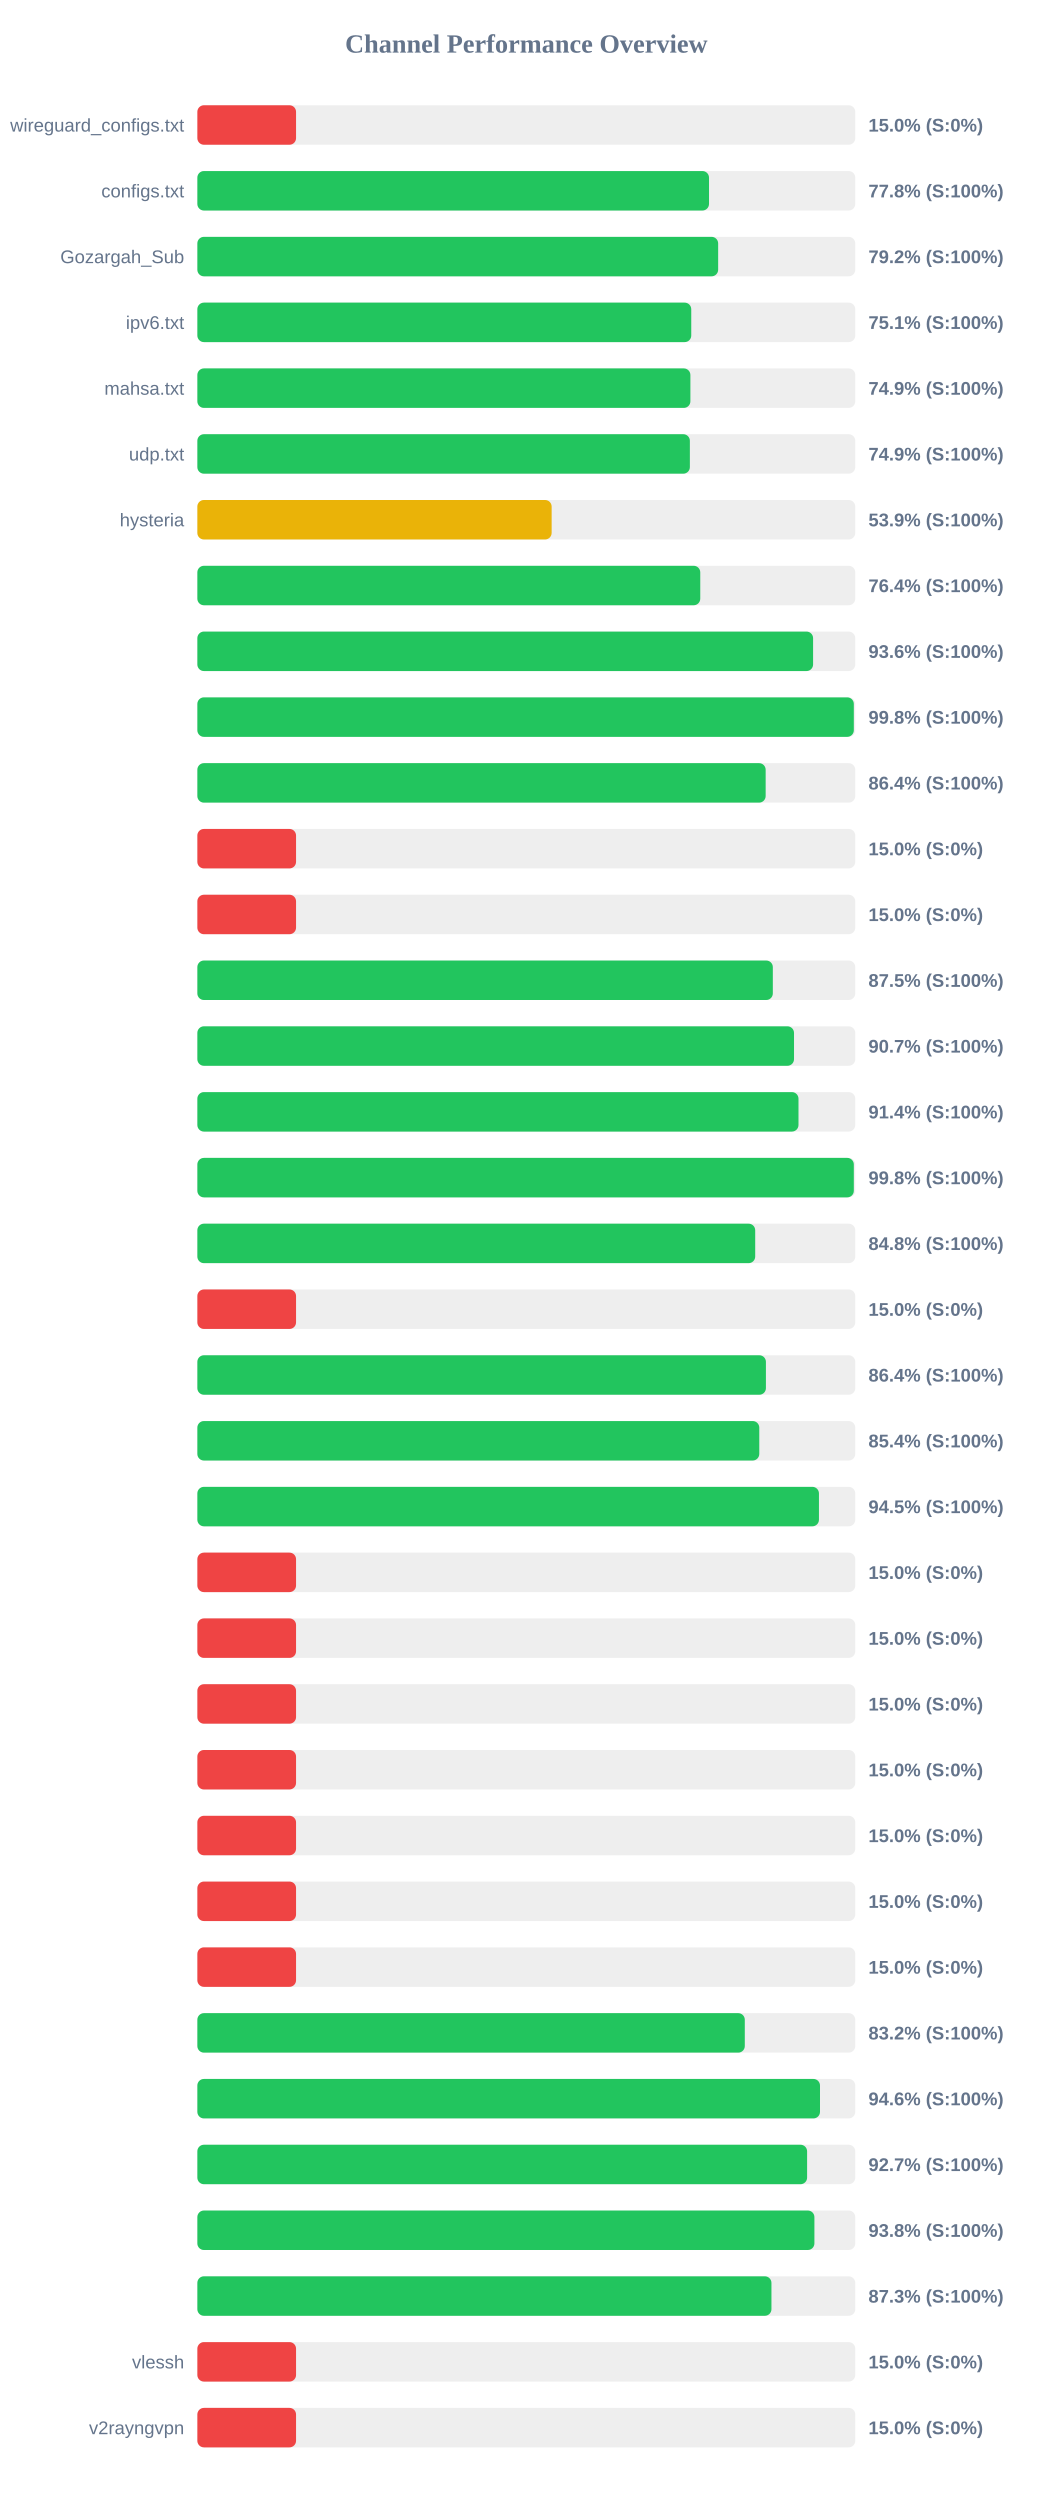
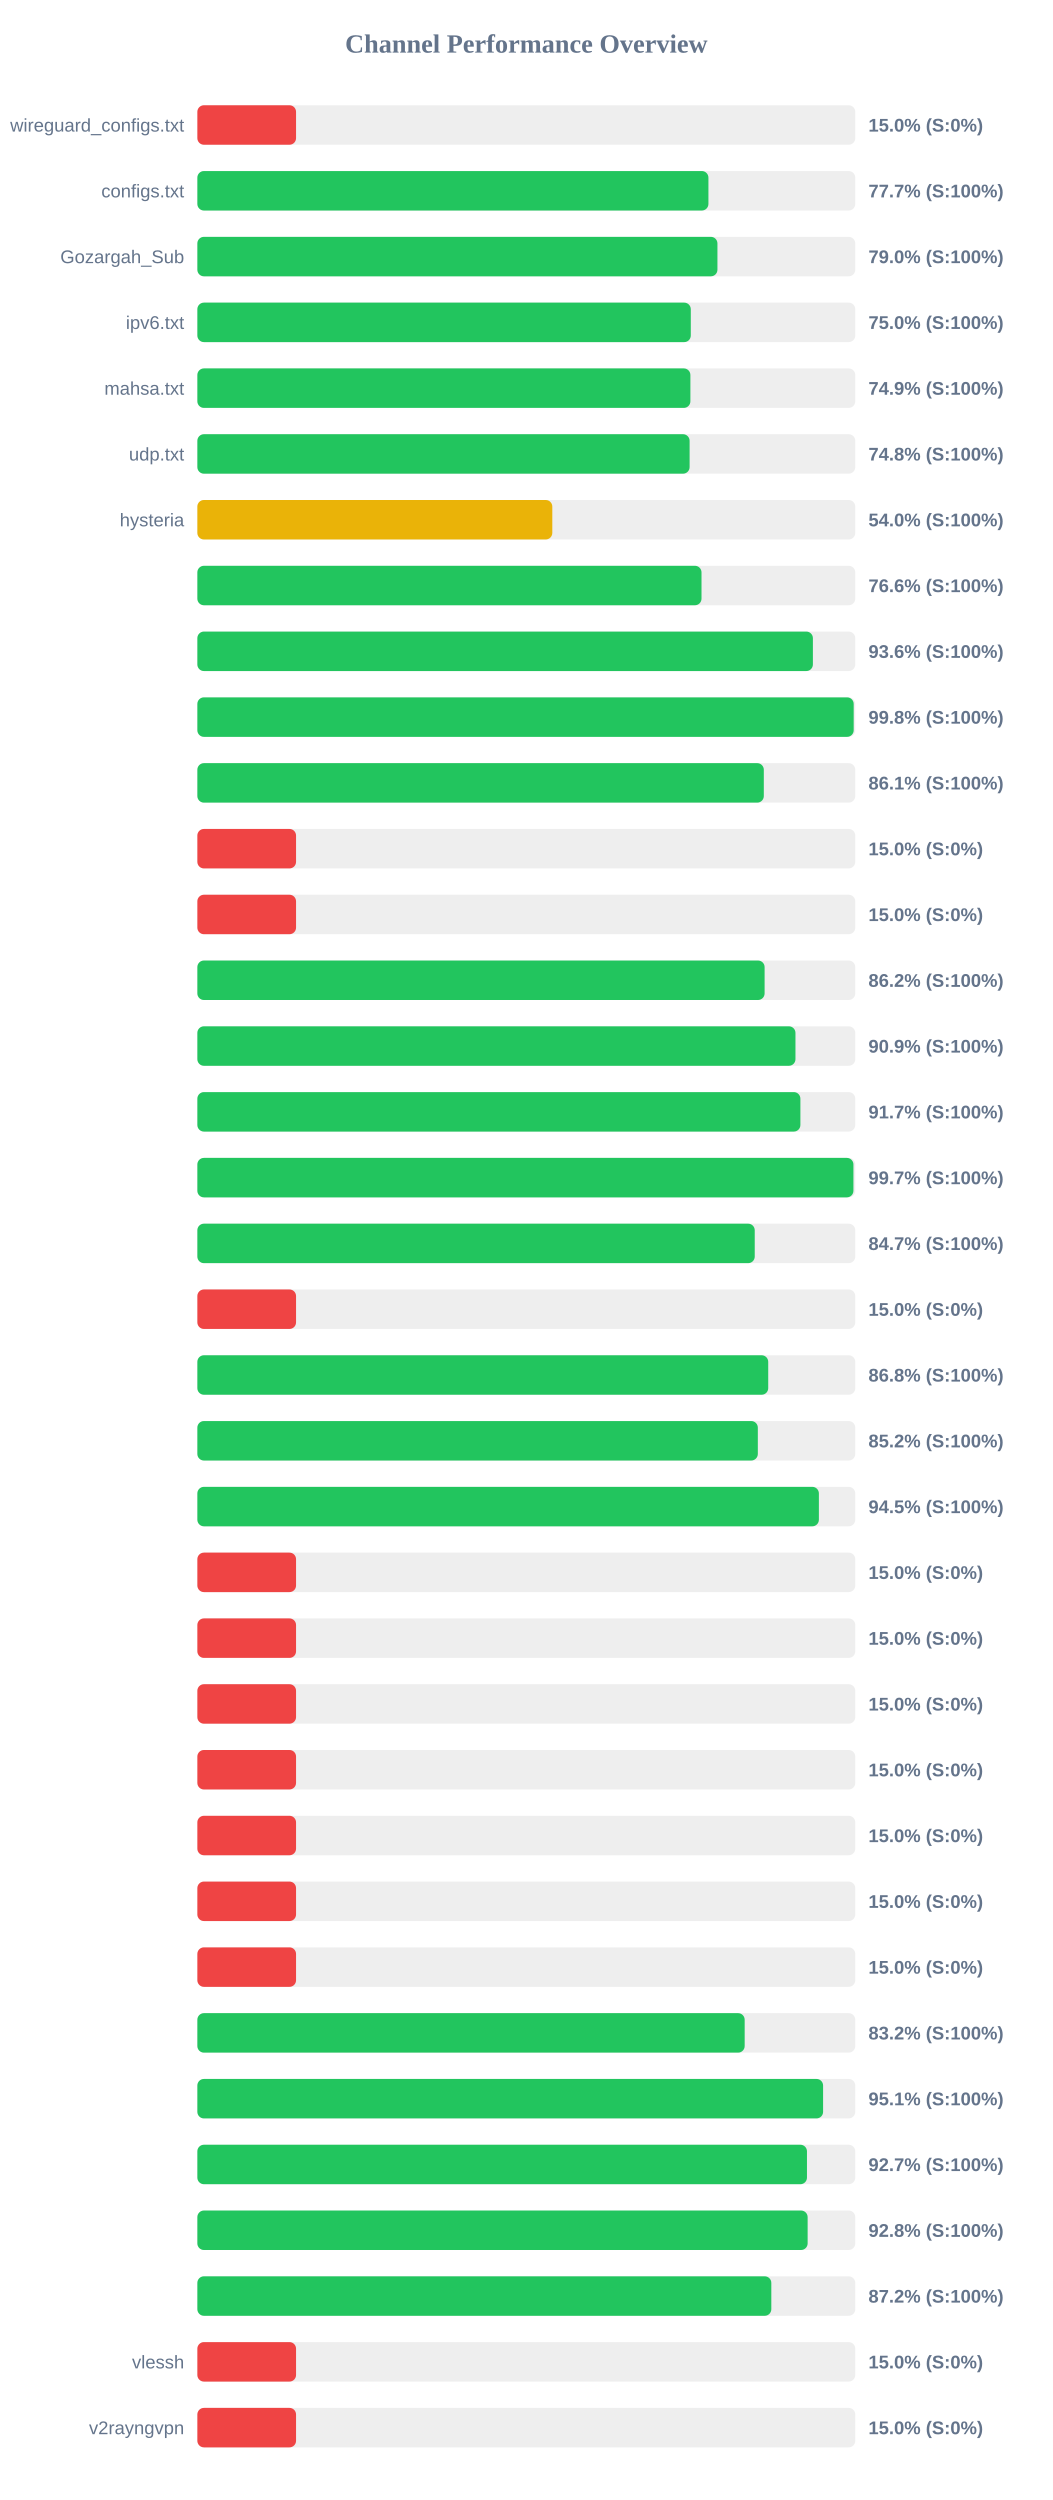
<svg xmlns="http://www.w3.org/2000/svg" width="800" height="1900" version="1.1">
  <style>
        .row { font: 14px Arial; fill: #64748b; }
        .score { font: bold 14px Arial; fill: #64748b; }
    </style>
  <text x="400" y="40" text-anchor="middle" font-size="20px" font-weight="bold" fill="#64748b">Channel Performance Overview</text>
  <rect x="150" y="80" width="500" height="30" fill="#eee" rx="5" />
  <rect x="150" y="80" width="75.0" height="30" fill="#ef4444" rx="5" />
  <text x="140" y="100" text-anchor="end" class="row">wireguard_configs.txt</text>
  <text x="660" y="100" text-anchor="start" class="score">15.0% (S:0%)</text>
  <rect x="150" y="130" width="500" height="30" fill="#eee" rx="5" />
-   <rect x="150" y="130" width="388.85" height="30" fill="#22c55e" rx="5" />
+   <rect x="150" y="130" width="388.4" height="30" fill="#22c55e" rx="5" />
  <text x="140" y="150" text-anchor="end" class="row">configs.txt</text>
-   <text x="660" y="150" text-anchor="start" class="score">77.8% (S:100%)</text>
+   <text x="660" y="150" text-anchor="start" class="score">77.7% (S:100%)</text>
  <rect x="150" y="180" width="500" height="30" fill="#eee" rx="5" />
-   <rect x="150" y="180" width="395.8" height="30" fill="#22c55e" rx="5" />
+   <rect x="150" y="180" width="395.25" height="30" fill="#22c55e" rx="5" />
  <text x="140" y="200" text-anchor="end" class="row">Gozargah_Sub</text>
-   <text x="660" y="200" text-anchor="start" class="score">79.2% (S:100%)</text>
+   <text x="660" y="200" text-anchor="start" class="score">79.0% (S:100%)</text>
  <rect x="150" y="230" width="500" height="30" fill="#eee" rx="5" />
-   <rect x="150" y="230" width="375.35" height="30" fill="#22c55e" rx="5" />
+   <rect x="150" y="230" width="375.0" height="30" fill="#22c55e" rx="5" />
  <text x="140" y="250" text-anchor="end" class="row">ipv6.txt</text>
-   <text x="660" y="250" text-anchor="start" class="score">75.1% (S:100%)</text>
+   <text x="660" y="250" text-anchor="start" class="score">75.0% (S:100%)</text>
  <rect x="150" y="280" width="500" height="30" fill="#eee" rx="5" />
  <rect x="150" y="280" width="374.7" height="30" fill="#22c55e" rx="5" />
  <text x="140" y="300" text-anchor="end" class="row">mahsa.txt</text>
  <text x="660" y="300" text-anchor="start" class="score">74.9% (S:100%)</text>
  <rect x="150" y="330" width="500" height="30" fill="#eee" rx="5" />
-   <rect x="150" y="330" width="374.3" height="30" fill="#22c55e" rx="5" />
+   <rect x="150" y="330" width="374.1" height="30" fill="#22c55e" rx="5" />
  <text x="140" y="350" text-anchor="end" class="row">udp.txt</text>
-   <text x="660" y="350" text-anchor="start" class="score">74.9% (S:100%)</text>
+   <text x="660" y="350" text-anchor="start" class="score">74.8% (S:100%)</text>
  <rect x="150" y="380" width="500" height="30" fill="#eee" rx="5" />
-   <rect x="150" y="380" width="269.25" height="30" fill="#eab308" rx="5" />
+   <rect x="150" y="380" width="269.75" height="30" fill="#eab308" rx="5" />
  <text x="140" y="400" text-anchor="end" class="row">hysteria</text>
-   <text x="660" y="400" text-anchor="start" class="score">53.9% (S:100%)</text>
+   <text x="660" y="400" text-anchor="start" class="score">54.0% (S:100%)</text>
  <rect x="150" y="430" width="500" height="30" fill="#eee" rx="5" />
-   <rect x="150" y="430" width="382.2" height="30" fill="#22c55e" rx="5" />
+   <rect x="150" y="430" width="383.15" height="30" fill="#22c55e" rx="5" />
  <text x="140" y="450" text-anchor="end" class="row" />
-   <text x="660" y="450" text-anchor="start" class="score">76.4% (S:100%)</text>
+   <text x="660" y="450" text-anchor="start" class="score">76.6% (S:100%)</text>
  <rect x="150" y="480" width="500" height="30" fill="#eee" rx="5" />
-   <rect x="150" y="480" width="467.95" height="30" fill="#22c55e" rx="5" />
+   <rect x="150" y="480" width="467.8" height="30" fill="#22c55e" rx="5" />
  <text x="140" y="500" text-anchor="end" class="row" />
  <text x="660" y="500" text-anchor="start" class="score">93.6% (S:100%)</text>
  <rect x="150" y="530" width="500" height="30" fill="#eee" rx="5" />
-   <rect x="150" y="530" width="498.9" height="30" fill="#22c55e" rx="5" />
+   <rect x="150" y="530" width="498.8" height="30" fill="#22c55e" rx="5" />
  <text x="140" y="550" text-anchor="end" class="row" />
  <text x="660" y="550" text-anchor="start" class="score">99.8% (S:100%)</text>
  <rect x="150" y="580" width="500" height="30" fill="#eee" rx="5" />
-   <rect x="150" y="580" width="431.9" height="30" fill="#22c55e" rx="5" />
+   <rect x="150" y="580" width="430.5" height="30" fill="#22c55e" rx="5" />
  <text x="140" y="600" text-anchor="end" class="row" />
-   <text x="660" y="600" text-anchor="start" class="score">86.4% (S:100%)</text>
+   <text x="660" y="600" text-anchor="start" class="score">86.1% (S:100%)</text>
  <rect x="150" y="630" width="500" height="30" fill="#eee" rx="5" />
  <rect x="150" y="630" width="75.0" height="30" fill="#ef4444" rx="5" />
  <text x="140" y="650" text-anchor="end" class="row" />
  <text x="660" y="650" text-anchor="start" class="score">15.0% (S:0%)</text>
  <rect x="150" y="680" width="500" height="30" fill="#eee" rx="5" />
  <rect x="150" y="680" width="75.0" height="30" fill="#ef4444" rx="5" />
  <text x="140" y="700" text-anchor="end" class="row" />
  <text x="660" y="700" text-anchor="start" class="score">15.0% (S:0%)</text>
  <rect x="150" y="730" width="500" height="30" fill="#eee" rx="5" />
-   <rect x="150" y="730" width="437.35" height="30" fill="#22c55e" rx="5" />
+   <rect x="150" y="730" width="431.1" height="30" fill="#22c55e" rx="5" />
  <text x="140" y="750" text-anchor="end" class="row" />
-   <text x="660" y="750" text-anchor="start" class="score">87.5% (S:100%)</text>
+   <text x="660" y="750" text-anchor="start" class="score">86.2% (S:100%)</text>
  <rect x="150" y="780" width="500" height="30" fill="#eee" rx="5" />
-   <rect x="150" y="780" width="453.45" height="30" fill="#22c55e" rx="5" />
+   <rect x="150" y="780" width="454.55" height="30" fill="#22c55e" rx="5" />
  <text x="140" y="800" text-anchor="end" class="row" />
-   <text x="660" y="800" text-anchor="start" class="score">90.7% (S:100%)</text>
+   <text x="660" y="800" text-anchor="start" class="score">90.9% (S:100%)</text>
  <rect x="150" y="830" width="500" height="30" fill="#eee" rx="5" />
-   <rect x="150" y="830" width="456.85" height="30" fill="#22c55e" rx="5" />
+   <rect x="150" y="830" width="458.3" height="30" fill="#22c55e" rx="5" />
  <text x="140" y="850" text-anchor="end" class="row" />
-   <text x="660" y="850" text-anchor="start" class="score">91.4% (S:100%)</text>
+   <text x="660" y="850" text-anchor="start" class="score">91.7% (S:100%)</text>
  <rect x="150" y="880" width="500" height="30" fill="#eee" rx="5" />
-   <rect x="150" y="880" width="498.9" height="30" fill="#22c55e" rx="5" />
+   <rect x="150" y="880" width="498.6" height="30" fill="#22c55e" rx="5" />
  <text x="140" y="900" text-anchor="end" class="row" />
-   <text x="660" y="900" text-anchor="start" class="score">99.8% (S:100%)</text>
+   <text x="660" y="900" text-anchor="start" class="score">99.7% (S:100%)</text>
  <rect x="150" y="930" width="500" height="30" fill="#eee" rx="5" />
-   <rect x="150" y="930" width="423.95" height="30" fill="#22c55e" rx="5" />
+   <rect x="150" y="930" width="423.6" height="30" fill="#22c55e" rx="5" />
  <text x="140" y="950" text-anchor="end" class="row" />
-   <text x="660" y="950" text-anchor="start" class="score">84.8% (S:100%)</text>
+   <text x="660" y="950" text-anchor="start" class="score">84.7% (S:100%)</text>
  <rect x="150" y="980" width="500" height="30" fill="#eee" rx="5" />
  <rect x="150" y="980" width="75.0" height="30" fill="#ef4444" rx="5" />
  <text x="140" y="1000" text-anchor="end" class="row" />
  <text x="660" y="1000" text-anchor="start" class="score">15.0% (S:0%)</text>
  <rect x="150" y="1030" width="500" height="30" fill="#eee" rx="5" />
-   <rect x="150" y="1030" width="432.1" height="30" fill="#22c55e" rx="5" />
+   <rect x="150" y="1030" width="433.85" height="30" fill="#22c55e" rx="5" />
  <text x="140" y="1050" text-anchor="end" class="row" />
-   <text x="660" y="1050" text-anchor="start" class="score">86.4% (S:100%)</text>
+   <text x="660" y="1050" text-anchor="start" class="score">86.8% (S:100%)</text>
  <rect x="150" y="1080" width="500" height="30" fill="#eee" rx="5" />
-   <rect x="150" y="1080" width="427.05" height="30" fill="#22c55e" rx="5" />
+   <rect x="150" y="1080" width="425.95" height="30" fill="#22c55e" rx="5" />
  <text x="140" y="1100" text-anchor="end" class="row" />
-   <text x="660" y="1100" text-anchor="start" class="score">85.4% (S:100%)</text>
+   <text x="660" y="1100" text-anchor="start" class="score">85.2% (S:100%)</text>
  <rect x="150" y="1130" width="500" height="30" fill="#eee" rx="5" />
-   <rect x="150" y="1130" width="472.4" height="30" fill="#22c55e" rx="5" />
+   <rect x="150" y="1130" width="472.35" height="30" fill="#22c55e" rx="5" />
  <text x="140" y="1150" text-anchor="end" class="row" />
  <text x="660" y="1150" text-anchor="start" class="score">94.5% (S:100%)</text>
  <rect x="150" y="1180" width="500" height="30" fill="#eee" rx="5" />
  <rect x="150" y="1180" width="75.0" height="30" fill="#ef4444" rx="5" />
  <text x="140" y="1200" text-anchor="end" class="row" />
  <text x="660" y="1200" text-anchor="start" class="score">15.0% (S:0%)</text>
  <rect x="150" y="1230" width="500" height="30" fill="#eee" rx="5" />
  <rect x="150" y="1230" width="75.0" height="30" fill="#ef4444" rx="5" />
  <text x="140" y="1250" text-anchor="end" class="row" />
  <text x="660" y="1250" text-anchor="start" class="score">15.0% (S:0%)</text>
  <rect x="150" y="1280" width="500" height="30" fill="#eee" rx="5" />
  <rect x="150" y="1280" width="75.0" height="30" fill="#ef4444" rx="5" />
  <text x="140" y="1300" text-anchor="end" class="row" />
  <text x="660" y="1300" text-anchor="start" class="score">15.0% (S:0%)</text>
  <rect x="150" y="1330" width="500" height="30" fill="#eee" rx="5" />
  <rect x="150" y="1330" width="75.0" height="30" fill="#ef4444" rx="5" />
  <text x="140" y="1350" text-anchor="end" class="row" />
  <text x="660" y="1350" text-anchor="start" class="score">15.0% (S:0%)</text>
  <rect x="150" y="1380" width="500" height="30" fill="#eee" rx="5" />
  <rect x="150" y="1380" width="75.0" height="30" fill="#ef4444" rx="5" />
  <text x="140" y="1400" text-anchor="end" class="row" />
  <text x="660" y="1400" text-anchor="start" class="score">15.0% (S:0%)</text>
  <rect x="150" y="1430" width="500" height="30" fill="#eee" rx="5" />
  <rect x="150" y="1430" width="75.0" height="30" fill="#ef4444" rx="5" />
  <text x="140" y="1450" text-anchor="end" class="row" />
  <text x="660" y="1450" text-anchor="start" class="score">15.0% (S:0%)</text>
  <rect x="150" y="1480" width="500" height="30" fill="#eee" rx="5" />
  <rect x="150" y="1480" width="75.0" height="30" fill="#ef4444" rx="5" />
  <text x="140" y="1500" text-anchor="end" class="row" />
  <text x="660" y="1500" text-anchor="start" class="score">15.0% (S:0%)</text>
  <rect x="150" y="1530" width="500" height="30" fill="#eee" rx="5" />
-   <rect x="150" y="1530" width="416.05" height="30" fill="#22c55e" rx="5" />
+   <rect x="150" y="1530" width="415.95" height="30" fill="#22c55e" rx="5" />
  <text x="140" y="1550" text-anchor="end" class="row" />
  <text x="660" y="1550" text-anchor="start" class="score">83.2% (S:100%)</text>
  <rect x="150" y="1580" width="500" height="30" fill="#eee" rx="5" />
-   <rect x="150" y="1580" width="473.2" height="30" fill="#22c55e" rx="5" />
+   <rect x="150" y="1580" width="475.55" height="30" fill="#22c55e" rx="5" />
  <text x="140" y="1600" text-anchor="end" class="row" />
-   <text x="660" y="1600" text-anchor="start" class="score">94.6% (S:100%)</text>
+   <text x="660" y="1600" text-anchor="start" class="score">95.1% (S:100%)</text>
  <rect x="150" y="1630" width="500" height="30" fill="#eee" rx="5" />
-   <rect x="150" y="1630" width="463.4" height="30" fill="#22c55e" rx="5" />
+   <rect x="150" y="1630" width="463.3" height="30" fill="#22c55e" rx="5" />
  <text x="140" y="1650" text-anchor="end" class="row" />
  <text x="660" y="1650" text-anchor="start" class="score">92.7% (S:100%)</text>
  <rect x="150" y="1680" width="500" height="30" fill="#eee" rx="5" />
-   <rect x="150" y="1680" width="468.95" height="30" fill="#22c55e" rx="5" />
+   <rect x="150" y="1680" width="463.8" height="30" fill="#22c55e" rx="5" />
  <text x="140" y="1700" text-anchor="end" class="row" />
-   <text x="660" y="1700" text-anchor="start" class="score">93.8% (S:100%)</text>
+   <text x="660" y="1700" text-anchor="start" class="score">92.8% (S:100%)</text>
  <rect x="150" y="1730" width="500" height="30" fill="#eee" rx="5" />
-   <rect x="150" y="1730" width="436.3" height="30" fill="#22c55e" rx="5" />
+   <rect x="150" y="1730" width="436.2" height="30" fill="#22c55e" rx="5" />
  <text x="140" y="1750" text-anchor="end" class="row" />
-   <text x="660" y="1750" text-anchor="start" class="score">87.3% (S:100%)</text>
+   <text x="660" y="1750" text-anchor="start" class="score">87.2% (S:100%)</text>
  <rect x="150" y="1780" width="500" height="30" fill="#eee" rx="5" />
  <rect x="150" y="1780" width="75.0" height="30" fill="#ef4444" rx="5" />
  <text x="140" y="1800" text-anchor="end" class="row">vlessh</text>
  <text x="660" y="1800" text-anchor="start" class="score">15.0% (S:0%)</text>
  <rect x="150" y="1830" width="500" height="30" fill="#eee" rx="5" />
  <rect x="150" y="1830" width="75.0" height="30" fill="#ef4444" rx="5" />
  <text x="140" y="1850" text-anchor="end" class="row">v2rayngvpn</text>
  <text x="660" y="1850" text-anchor="start" class="score">15.0% (S:0%)</text>
</svg>
